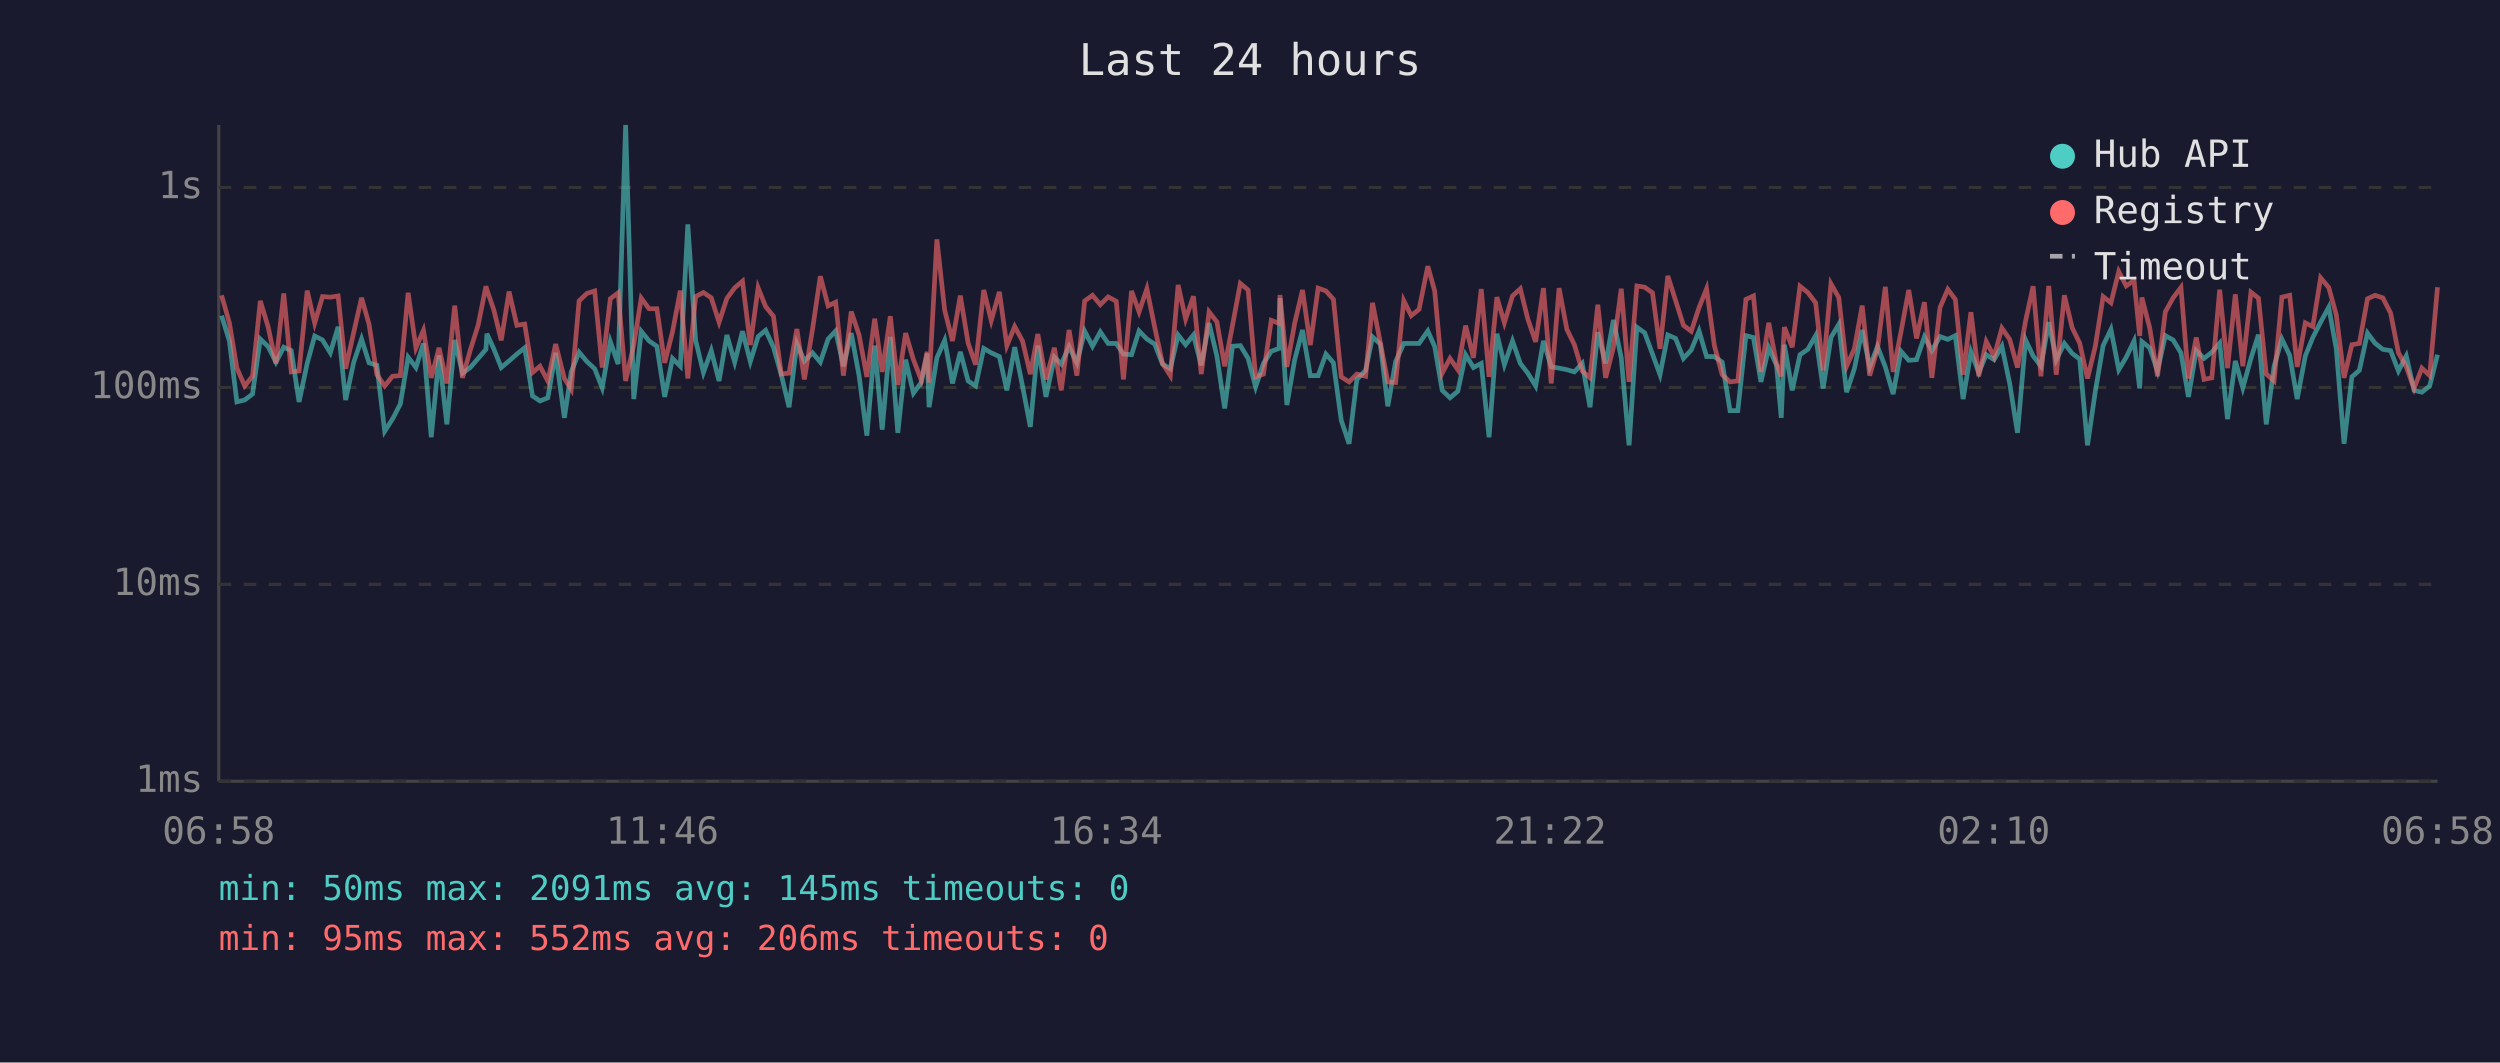
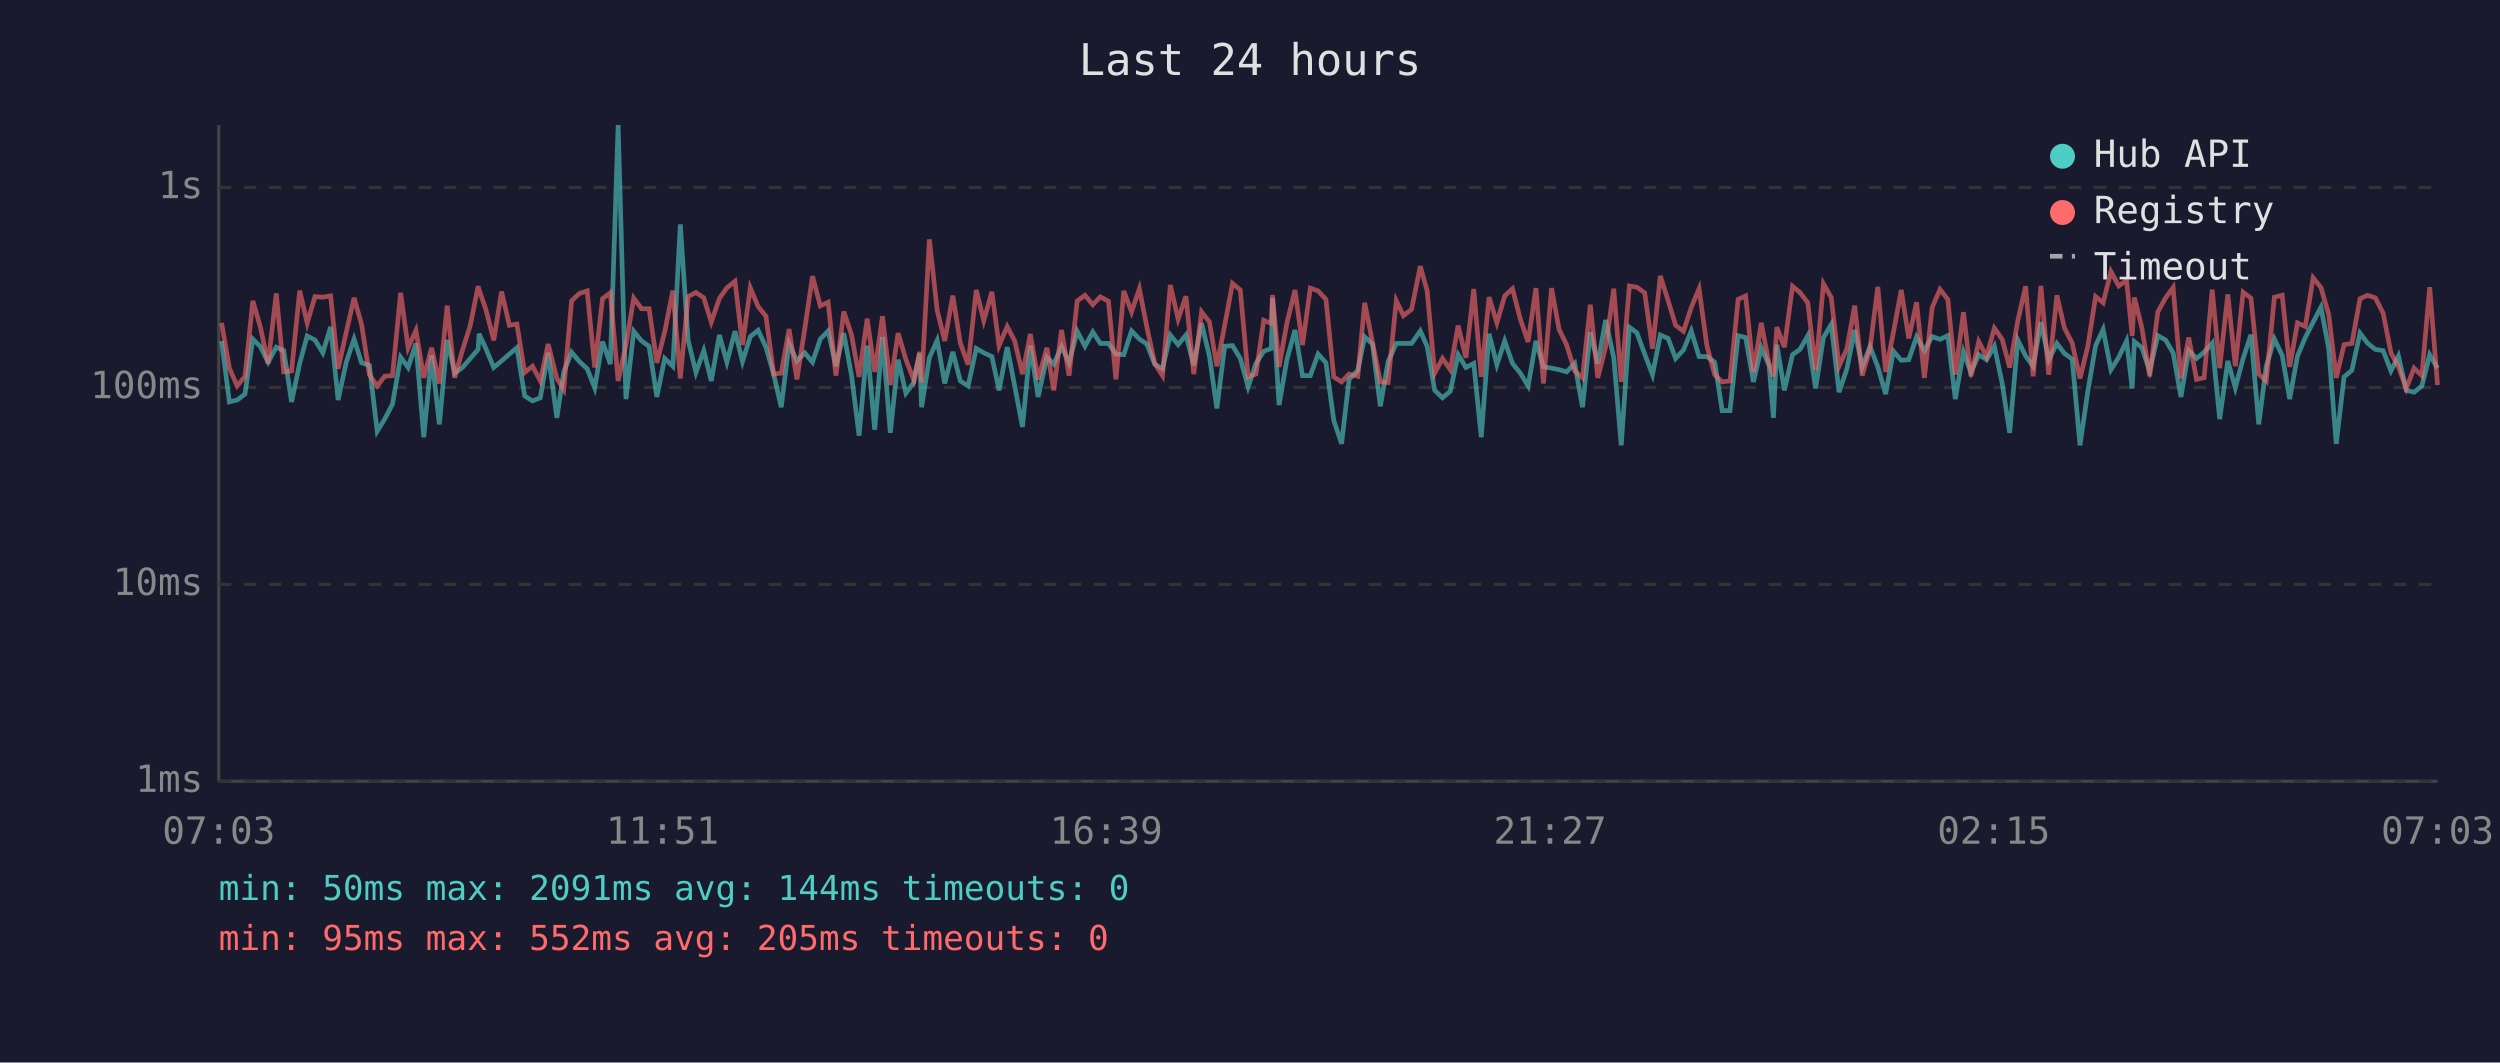
<svg xmlns="http://www.w3.org/2000/svg" viewBox="0 0 800 340" font-family="monospace" font-size="12">
  <rect width="800" height="340" fill="#1a1a2e" />
  <text x="400" y="24" fill="#e0e0e0" font-size="14" text-anchor="middle">Last 24 hours</text>
  <line x1="70" y1="40" x2="70" y2="250" stroke="#444" stroke-width="1" />
  <line x1="70" y1="250" x2="780" y2="250" stroke="#444" stroke-width="1" />
  <line x1="70" y1="250" x2="780" y2="250" stroke="#333" stroke-width="1" stroke-dasharray="4" />
  <text x="65" y="250" fill="#888" text-anchor="end" dominant-baseline="middle">1ms</text>
  <line x1="70" y1="187" x2="780" y2="187" stroke="#333" stroke-width="1" stroke-dasharray="4" />
  <text x="65" y="187" fill="#888" text-anchor="end" dominant-baseline="middle">10ms</text>
  <line x1="70" y1="124" x2="780" y2="124" stroke="#333" stroke-width="1" stroke-dasharray="4" />
  <text x="65" y="124" fill="#888" text-anchor="end" dominant-baseline="middle">100ms</text>
  <line x1="70" y1="60" x2="780" y2="60" stroke="#333" stroke-width="1" stroke-dasharray="4" />
  <text x="65" y="60" fill="#888" text-anchor="end" dominant-baseline="middle">1s</text>
-   <text x="70" y="270" fill="#888" text-anchor="middle">06:58</text>
-   <text x="212" y="270" fill="#888" text-anchor="middle">11:46</text>
-   <text x="354" y="270" fill="#888" text-anchor="middle">16:34</text>
-   <text x="496" y="270" fill="#888" text-anchor="middle">21:22</text>
-   <text x="638" y="270" fill="#888" text-anchor="middle">02:10</text>
-   <text x="780" y="270" fill="#888" text-anchor="middle">06:58</text>
-   <polyline points="70.9,101.0 73.4,109.1 75.8,128.6 78.3,128.0 80.8,126.1 83.3,108.5 85.8,110.9 88.3,115.9 90.8,111.1 93.2,112.2 95.7,128.6 98.3,116.3 100.7,107.5 103.2,108.8 105.7,112.9 108.2,104.6 110.6,128.0 113.2,115.9 115.7,108.5 118.1,116.1 120.6,116.9 123.1,138.0 125.6,134.1 128.1,129.3 130.6,114.3 133.1,117.6 135.5,109.9 138.0,139.9 140.5,113.7 143.0,135.8 145.5,108.8 148.0,119.4 150.5,117.6 153.0,114.7 155.5,111.8 155.8,106.8 158.0,111.6 160.4,117.6 162.9,115.5 165.4,113.3 167.9,111.3 170.4,126.7 172.8,128.3 175.3,127.3 177.8,112.9 180.6,133.7 182.8,119.0 185.3,112.7 187.8,115.7 190.3,118.0 192.7,124.1 195.3,109.3 197.8,116.5 200.2,40.0 202.8,127.7 205.2,106.0 207.7,109.1 210.2,110.8 212.7,127.0 215.2,114.7 217.7,117.2 220.1,71.8 222.6,108.9 225.1,119.2 227.6,112.2 230.1,121.9 232.6,107.2 235.1,115.9 237.6,106.0 240.1,115.7 242.6,107.7 245.0,105.7 247.5,111.1 250.0,119.9 252.5,130.3 255.0,109.9 257.4,115.5 260.0,112.9 262.5,115.9 265.0,108.5 267.4,105.9 269.9,117.2 272.4,106.6 274.9,120.2 277.4,139.4 279.9,110.6 282.3,137.5 284.9,107.8 287.3,138.5 289.8,115.1 292.3,125.8 294.8,122.4 296.7,113.1 297.3,130.3 299.8,114.5 302.3,108.9 304.8,122.7 307.3,112.6 309.8,121.9 312.2,123.5 314.8,111.5 317.2,112.9 319.8,114.1 322.2,124.9 324.7,111.1 327.2,123.5 329.7,136.6 332.1,110.6 334.7,127.0 337.4,114.3 339.6,116.5 342.1,110.9 344.6,116.1 347.1,106.0 349.6,110.8 352.1,106.2 354.6,109.9 357.2,109.9 359.5,113.3 362.1,113.5 364.5,105.9 367.0,108.5 369.5,110.1 372.0,116.5 374.5,118.0 377.0,107.2 379.4,110.3 381.9,107.2 384.4,116.9 386.9,103.4 389.4,113.9 391.9,130.7 394.4,110.8 396.9,110.6 399.4,114.7 401.8,123.8 404.3,116.3 406.8,112.4 409.3,111.5 409.6,95.4 411.8,129.6 414.3,115.1 416.8,105.6 419.3,120.2 421.8,120.2 424.3,113.3 426.7,116.1 429.2,134.5 431.7,142.0 434.2,121.4 437.0,118.5 439.2,107.8 441.7,110.1 444.1,130.0 446.6,115.7 449.2,109.9 451.6,109.9 454.1,109.9 456.9,105.9 459.1,110.9 461.5,124.9 464.0,127.3 466.5,125.2 469.0,113.5 471.5,117.6 474.0,116.3 476.5,139.9 479.0,106.8 481.4,116.7 484.0,109.1 486.5,116.3 488.9,119.4 491.4,123.5 493.9,109.1 496.4,117.4 498.9,117.8 501.4,118.3 503.8,119.0 506.3,116.3 508.8,130.3 511.3,106.3 513.8,116.3 516.3,102.4 518.8,114.5 521.3,142.5 523.8,104.7 526.3,106.5 528.8,113.3 531.2,119.9 533.7,107.2 536.2,108.3 538.7,114.7 541.2,112.0 543.7,105.9 546.1,114.1 548.6,114.1 551.1,115.9 553.6,131.4 556.1,131.4 558.7,107.4 561.1,108.0 563.5,122.2 566.0,111.3 568.5,116.9 570.0,133.7 571.0,110.3 573.5,124.9 576.0,113.5 578.5,111.8 581.0,107.4 583.4,124.3 585.9,108.0 588.4,103.8 590.9,125.5 593.4,118.0 595.9,105.6 598.3,117.4 600.8,110.9 603.3,117.4 605.8,126.1 608.3,112.4 610.8,115.3 613.3,115.1 615.8,107.8 618.2,112.2 620.8,107.7 623.3,108.6 625.7,107.4 628.2,127.7 630.7,112.6 633.2,119.2 635.6,113.5 638.1,115.1 640.6,110.8 643.1,122.7 645.6,138.5 648.2,108.8 650.6,113.9 653.1,117.2 655.6,103.1 658.0,115.1 660.6,109.9 663.1,113.1 665.5,114.9 668.0,142.5 670.5,125.2 673.0,110.6 675.5,105.4 678.0,118.3 680.4,114.3 682.9,109.1 684.7,124.3 685.4,109.3 687.9,111.3 690.4,118.7 692.9,107.4 695.4,108.8 697.9,112.9 700.3,127.0 702.8,112.2 705.3,114.7 707.8,112.7 710.3,109.8 712.8,134.1 715.3,115.5 717.7,124.1 720.3,114.7 722.7,107.1 725.2,135.8 727.7,117.2 730.2,108.5 732.7,113.7 735.1,127.7 737.7,113.9 740.1,108.0 742.6,103.1 745.2,98.3 747.6,111.6 750.1,142.0 752.6,120.6 755.0,118.5 757.6,106.6 760.0,109.8 762.5,111.8 765.0,112.2 767.5,118.7 770.0,113.9 772.5,124.9 775.0,125.5 777.5,123.5 780.0,113.5" fill="none" stroke="#4ecdc4" stroke-width="1.5" opacity="0.6" />
-   <polyline points="70.9,94.5 73.4,103.3 75.8,117.8 78.3,123.5 80.8,120.4 83.3,96.3 85.8,104.6 88.3,116.3 90.8,93.9 93.2,119.0 95.7,118.7 98.3,93.0 100.7,103.4 103.2,94.9 105.7,95.1 108.2,94.7 110.6,118.0 113.2,106.3 115.7,95.3 118.1,103.8 120.6,119.9 123.1,123.5 125.6,120.4 128.1,120.2 130.6,93.7 133.1,111.3 135.5,105.7 138.0,120.9 140.5,111.3 143.0,122.7 145.5,97.8 148.0,120.9 150.5,112.0 153.0,104.1 155.5,91.6 155.8,92.7 158.0,99.1 160.4,108.9 162.9,93.3 165.4,104.1 167.9,103.7 170.4,119.2 172.8,117.2 175.3,121.9 177.8,110.1 180.6,121.1 182.8,124.6 185.3,96.3 187.8,93.9 190.3,93.1 192.7,117.6 195.3,95.6 197.8,93.7 200.2,121.9 202.8,110.4 205.2,95.4 207.7,98.8 210.2,98.8 212.7,116.1 215.2,106.2 217.7,93.0 220.1,121.1 222.6,94.9 225.1,93.6 227.6,95.3 230.1,103.1 232.6,95.5 235.1,92.1 237.6,90.0 240.1,110.4 242.6,92.1 245.0,98.1 247.5,101.2 250.0,119.7 252.5,119.4 255.0,105.3 257.4,121.4 260.0,105.4 262.5,88.4 265.0,97.9 267.4,96.7 269.9,120.2 272.4,99.7 274.9,107.2 277.4,120.6 279.9,102.0 282.3,119.0 284.9,101.2 287.3,123.2 289.8,106.6 292.3,115.1 294.8,121.6 296.7,112.6 297.3,122.4 299.8,76.6 302.3,99.3 304.8,109.1 307.3,94.6 309.8,109.8 312.2,116.7 314.8,92.8 317.2,102.6 319.8,93.4 322.2,110.6 324.7,104.5 327.2,109.1 329.7,119.7 332.1,106.9 334.7,121.4 337.4,111.3 339.6,124.9 342.1,105.6 344.6,120.2 347.1,96.3 349.6,94.5 352.1,97.5 354.6,95.0 357.2,96.4 359.5,121.4 362.1,93.1 364.5,99.8 367.0,92.4 369.5,104.7 372.0,116.3 374.5,120.2 377.0,91.2 379.4,102.1 381.9,94.8 384.4,119.7 386.9,99.8 389.4,103.0 391.9,117.2 394.4,104.1 396.9,90.7 399.4,92.8 401.8,120.6 404.3,119.7 406.8,102.5 409.3,103.5 409.6,94.4 411.8,117.4 414.3,103.4 416.8,92.8 419.3,110.4 421.8,92.2 424.3,93.1 426.7,95.8 429.2,120.6 431.7,122.2 434.2,119.7 437.0,120.4 439.2,96.9 441.7,109.6 444.1,122.2 446.6,122.4 449.2,96.2 451.6,101.0 454.1,99.0 456.9,85.2 459.1,93.1 461.5,119.4 464.0,114.7 466.5,118.3 469.0,104.2 471.5,114.5 474.0,92.5 476.5,120.6 479.0,95.1 481.4,103.3 484.0,94.7 486.5,92.4 488.9,102.1 491.4,109.4 493.9,92.2 496.4,122.7 498.9,92.2 501.4,105.4 503.8,110.3 506.3,118.7 508.8,120.9 511.3,97.5 513.8,120.9 516.3,111.1 518.8,92.4 521.3,122.2 523.8,91.5 526.3,91.9 528.8,93.7 531.2,111.6 533.7,88.3 536.2,96.2 538.7,104.1 541.2,106.0 543.7,98.4 546.1,92.4 548.6,110.6 551.1,119.9 553.6,122.2 556.1,121.9 558.7,95.8 561.1,94.7 563.5,119.0 566.0,103.3 568.5,116.5 570.0,120.4 571.0,104.7 573.5,111.1 576.0,91.6 578.5,93.6 581.0,96.9 583.4,118.5 585.9,90.8 588.4,95.2 590.9,117.2 593.4,111.6 595.9,97.8 598.3,120.2 600.8,111.6 603.3,91.8 605.8,119.0 608.3,106.3 610.8,92.8 613.3,108.3 615.8,96.7 618.2,120.9 620.8,98.4 623.3,92.6 625.7,95.8 628.2,119.9 630.7,99.9 633.2,120.4 635.6,109.3 638.1,114.1 640.6,105.0 643.1,108.6 645.6,117.6 648.2,102.6 650.6,91.6 653.1,120.4 655.6,91.5 658.0,119.9 660.6,94.5 663.1,104.9 665.5,109.8 668.0,121.1 670.5,110.8 673.0,94.9 675.5,96.9 678.0,86.9 680.4,91.5 682.9,89.7 684.7,107.5 685.4,95.2 687.9,104.9 690.4,120.4 692.9,99.8 695.4,95.3 697.9,92.0 700.3,121.1 702.8,108.0 705.3,121.4 707.8,120.9 710.3,92.7 712.8,117.8 715.3,94.2 717.7,117.2 720.3,93.5 722.7,95.4 725.2,119.7 727.7,121.9 730.2,95.1 732.7,94.5 735.1,117.4 737.7,103.3 740.1,104.5 742.6,88.9 745.2,92.0 747.6,100.7 750.1,120.9 752.6,110.3 755.0,109.9 757.6,95.6 760.0,94.5 762.5,95.3 765.0,100.2 767.5,112.9 770.0,117.4 772.5,124.3 775.0,117.8 777.5,120.2 780.0,91.9" fill="none" stroke="#ff6b6b" stroke-width="1.5" opacity="0.6" />
+   <text x="70" y="270" fill="#888" text-anchor="middle">07:03</text>
+   <text x="212" y="270" fill="#888" text-anchor="middle">11:51</text>
+   <text x="354" y="270" fill="#888" text-anchor="middle">16:39</text>
+   <text x="496" y="270" fill="#888" text-anchor="middle">21:27</text>
+   <text x="638" y="270" fill="#888" text-anchor="middle">02:15</text>
+   <text x="780" y="270" fill="#888" text-anchor="middle">07:03</text>
+   <polyline points="70.9,109.1 73.4,128.6 75.9,128.0 78.4,126.1 80.9,108.5 83.3,110.9 85.8,115.9 88.4,111.1 90.8,112.2 93.3,128.6 95.9,116.3 98.3,107.5 100.8,108.8 103.3,112.9 105.8,104.6 108.2,128.0 110.8,115.9 113.3,108.5 115.7,116.1 118.2,116.9 120.7,138.0 123.1,134.1 125.6,129.3 128.2,114.3 130.6,117.6 133.1,109.9 135.6,139.9 138.1,113.7 140.6,135.8 143.1,108.8 145.5,119.4 148.0,117.6 150.5,114.7 153.0,111.8 153.3,106.8 155.5,111.6 158.0,117.6 160.5,115.5 163.0,113.3 165.4,111.3 167.9,126.7 170.4,128.3 172.9,127.3 175.4,112.9 178.2,133.7 180.4,119.0 182.9,112.7 185.4,115.7 187.9,118.0 190.3,124.1 192.8,109.3 195.3,116.5 197.8,40.0 200.3,127.7 202.8,106.0 205.3,109.1 207.7,110.8 210.2,127.0 212.7,114.7 215.3,117.2 217.7,71.8 220.2,108.9 222.7,119.2 225.2,112.2 227.6,121.9 230.2,107.2 232.6,115.9 235.2,106.0 237.6,115.7 240.1,107.7 242.6,105.7 245.1,111.1 247.6,119.9 250.0,130.3 252.5,109.9 255.0,115.5 257.5,112.9 260.0,115.9 262.5,108.5 265.0,105.9 267.5,117.2 270.0,106.6 272.5,120.2 274.9,139.4 277.5,110.6 279.9,137.5 282.4,107.8 284.9,138.5 287.4,115.1 289.9,125.8 292.4,122.4 294.3,113.1 294.9,130.3 297.4,114.5 299.9,108.9 302.3,122.7 304.9,112.6 307.3,121.9 309.8,123.5 312.4,111.5 314.8,112.9 317.4,114.1 319.7,124.9 322.3,111.1 324.7,123.5 327.2,136.6 329.7,110.6 332.2,127.0 335.0,114.3 337.2,116.5 339.7,110.9 342.1,116.1 344.7,106.0 347.2,110.8 349.7,106.2 352.1,109.9 354.7,109.9 357.1,113.3 359.6,113.5 362.1,105.9 364.6,108.5 367.0,110.1 369.5,116.5 372.0,118.0 374.5,107.2 377.0,110.3 379.5,107.2 382.0,116.9 384.5,103.4 387.0,113.9 389.4,130.7 391.9,110.8 394.4,110.6 396.9,114.7 399.4,123.8 401.9,116.3 404.4,112.4 406.8,111.5 407.2,95.4 409.3,129.6 411.8,115.1 414.4,105.6 416.8,120.2 419.3,120.2 421.8,113.3 424.3,116.1 426.8,134.5 429.3,142.0 431.7,121.4 434.5,118.5 436.7,107.8 439.2,110.1 441.7,130.0 444.2,115.7 446.8,109.9 449.1,109.9 451.7,109.9 454.5,105.9 456.7,110.9 459.1,124.9 461.6,127.3 464.1,125.2 466.6,113.5 469.1,117.6 471.6,116.3 474.0,139.9 476.5,106.8 479.0,116.7 481.5,109.1 484.0,116.3 486.5,119.4 489.0,123.5 491.5,109.1 493.9,117.4 496.5,117.8 498.9,118.3 501.3,119.0 503.9,116.3 506.4,130.3 508.9,106.3 511.3,116.3 513.8,102.4 516.4,114.5 518.8,142.5 521.4,104.7 523.8,106.5 526.3,113.3 528.8,119.9 531.3,107.2 533.8,108.3 536.2,114.7 538.7,112.0 541.2,105.9 543.7,114.1 546.2,114.1 548.7,115.9 551.1,131.4 553.6,131.4 556.2,107.4 558.6,108.0 561.1,122.2 563.6,111.3 566.1,116.9 567.5,133.7 568.6,110.3 571.0,124.9 573.6,113.5 576.0,111.8 578.5,107.4 581.0,124.3 583.5,108.0 586.0,103.8 588.5,125.5 591.0,118.0 593.5,105.6 595.9,117.4 598.4,110.9 600.9,117.4 603.4,126.1 605.9,112.4 608.4,115.3 610.8,115.1 613.3,107.8 615.8,112.2 618.3,107.7 620.8,108.6 623.3,107.4 625.7,127.7 628.3,112.6 630.7,119.2 633.2,113.5 635.7,115.1 638.2,110.8 640.7,122.7 643.1,138.5 645.7,108.8 648.2,113.9 650.6,117.2 653.1,103.1 655.6,115.1 658.2,109.9 660.6,113.1 663.1,114.9 665.6,142.5 668.1,125.2 670.6,110.6 673.0,105.4 675.5,118.3 678.0,114.3 680.5,109.1 682.3,124.3 683.0,109.3 685.4,111.3 687.9,118.7 690.5,107.4 693.0,108.8 695.4,112.9 697.9,127.0 700.4,112.2 702.9,114.7 705.3,112.7 707.9,109.8 710.3,134.1 712.9,115.5 715.3,124.1 717.8,114.7 720.3,107.1 722.8,135.8 725.2,117.2 727.8,108.5 730.3,113.7 732.7,127.7 735.2,113.9 737.7,108.0 740.2,103.1 742.7,98.3 745.2,111.6 747.6,142.0 750.1,120.6 752.6,118.5 755.2,106.6 757.6,109.8 760.1,111.8 762.6,112.2 765.1,118.7 767.5,113.9 770.0,124.9 772.5,125.5 775.0,123.5 777.5,113.5 780.0,117.8" fill="none" stroke="#4ecdc4" stroke-width="1.5" opacity="0.6" />
+   <polyline points="70.9,103.3 73.4,117.8 75.9,123.5 78.4,120.4 80.9,96.3 83.3,104.6 85.8,116.3 88.4,93.9 90.8,119.0 93.3,118.7 95.9,93.0 98.3,103.4 100.8,94.9 103.3,95.1 105.8,94.7 108.2,118.0 110.8,106.3 113.3,95.3 115.7,103.8 118.2,119.9 120.7,123.5 123.1,120.4 125.6,120.2 128.2,93.7 130.6,111.3 133.1,105.7 135.6,120.9 138.1,111.3 140.6,122.7 143.1,97.8 145.5,120.9 148.0,112.0 150.5,104.1 153.0,91.6 153.3,92.7 155.5,99.1 158.0,108.9 160.5,93.3 163.0,104.1 165.4,103.7 167.9,119.2 170.4,117.2 172.9,121.9 175.4,110.1 178.2,121.1 180.4,124.6 182.9,96.3 185.4,93.9 187.9,93.1 190.3,117.6 192.8,95.6 195.3,93.7 197.8,121.9 200.3,110.4 202.8,95.4 205.3,98.8 207.7,98.8 210.2,116.1 212.7,106.2 215.3,93.0 217.7,121.1 220.2,94.9 222.7,93.6 225.2,95.3 227.6,103.1 230.2,95.5 232.6,92.1 235.2,90.0 237.6,110.4 240.1,92.1 242.6,98.1 245.1,101.2 247.6,119.7 250.0,119.4 252.5,105.3 255.0,121.4 257.5,105.4 260.0,88.4 262.5,97.9 265.0,96.7 267.5,120.2 270.0,99.7 272.5,107.2 274.9,120.6 277.5,102.0 279.9,119.0 282.4,101.2 284.9,123.2 287.4,106.6 289.9,115.1 292.4,121.6 294.3,112.6 294.9,122.4 297.4,76.6 299.9,99.3 302.3,109.1 304.9,94.6 307.3,109.8 309.8,116.7 312.4,92.8 314.8,102.6 317.4,93.4 319.7,110.6 322.3,104.5 324.7,109.1 327.2,119.7 329.7,106.9 332.2,121.4 335.0,111.3 337.2,124.9 339.7,105.6 342.1,120.2 344.7,96.3 347.2,94.5 349.7,97.5 352.1,95.0 354.7,96.4 357.1,121.4 359.6,93.1 362.1,99.8 364.6,92.4 367.0,104.7 369.5,116.3 372.0,120.2 374.5,91.2 377.0,102.1 379.5,94.8 382.0,119.7 384.5,99.8 387.0,103.0 389.4,117.2 391.9,104.1 394.4,90.7 396.9,92.8 399.4,120.6 401.9,119.7 404.4,102.5 406.8,103.5 407.2,94.4 409.3,117.4 411.8,103.4 414.4,92.8 416.8,110.4 419.3,92.2 421.8,93.1 424.3,95.8 426.8,120.6 429.3,122.2 431.7,119.7 434.5,120.4 436.7,96.9 439.2,109.6 441.7,122.2 444.2,122.4 446.8,96.2 449.1,101.0 451.7,99.0 454.5,85.2 456.7,93.1 459.1,119.4 461.6,114.7 464.1,118.3 466.6,104.2 469.1,114.5 471.6,92.5 474.0,120.6 476.5,95.1 479.0,103.3 481.5,94.7 484.0,92.4 486.5,102.1 489.0,109.4 491.5,92.2 493.9,122.7 496.5,92.2 498.9,105.4 501.3,110.3 503.9,118.7 506.4,120.9 508.9,97.5 511.3,120.9 513.8,111.1 516.4,92.4 518.8,122.2 521.4,91.5 523.8,91.9 526.3,93.7 528.8,111.6 531.3,88.3 533.8,96.2 536.2,104.1 538.7,106.0 541.2,98.4 543.7,92.4 546.2,110.6 548.7,119.9 551.1,122.2 553.6,121.9 556.2,95.8 558.6,94.7 561.1,119.0 563.6,103.3 566.1,116.5 567.5,120.4 568.6,104.7 571.0,111.1 573.6,91.6 576.0,93.6 578.5,96.9 581.0,118.5 583.5,90.8 586.0,95.2 588.5,117.2 591.0,111.6 593.5,97.8 595.9,120.2 598.4,111.6 600.9,91.8 603.4,119.0 605.9,106.3 608.4,92.8 610.8,108.3 613.3,96.7 615.8,120.9 618.3,98.4 620.8,92.6 623.3,95.8 625.7,119.9 628.3,99.9 630.7,120.4 633.2,109.3 635.7,114.1 638.2,105.0 640.7,108.6 643.1,117.6 645.7,102.6 648.2,91.6 650.6,120.4 653.1,91.5 655.6,119.9 658.2,94.5 660.6,104.9 663.1,109.8 665.6,121.1 668.1,110.8 670.6,94.9 673.0,96.9 675.5,86.9 678.0,91.5 680.5,89.7 682.3,107.5 683.0,95.2 685.4,104.9 687.9,120.4 690.5,99.8 693.0,95.3 695.4,92.0 697.9,121.1 700.4,108.0 702.9,121.4 705.3,120.9 707.9,92.7 710.3,117.8 712.9,94.2 715.3,117.2 717.8,93.5 720.3,95.4 722.8,119.7 725.2,121.9 727.8,95.1 730.3,94.5 732.7,117.4 735.2,103.3 737.7,104.5 740.2,88.9 742.7,92.0 745.2,100.7 747.6,120.9 750.1,110.3 752.6,109.9 755.2,95.6 757.6,94.5 760.1,95.3 762.6,100.2 765.1,112.9 767.5,117.4 770.0,124.3 772.5,117.8 775.0,120.2 777.5,91.9 780.0,123.2" fill="none" stroke="#ff6b6b" stroke-width="1.5" opacity="0.6" />
  <circle cx="660" cy="50" r="4" fill="#4ecdc4" />
  <text x="670" y="50" fill="#e0e0e0" dominant-baseline="middle">Hub API</text>
  <circle cx="660" cy="68" r="4" fill="#ff6b6b" />
  <text x="670" y="68" fill="#e0e0e0" dominant-baseline="middle">Registry</text>
  <line x1="656" y1="82" x2="664" y2="82" stroke="#e0e0e0" stroke-width="1.5" stroke-dasharray="4,3" opacity="0.7" />
  <text x="670" y="86" fill="#e0e0e0" dominant-baseline="middle">Timeout</text>
-   <text x="70" y="288" fill="#4ecdc4" font-size="11">min: 50ms  max: 2091ms  avg: 145ms  timeouts: 0</text>
-   <text x="70" y="304" fill="#ff6b6b" font-size="11">min: 95ms  max: 552ms  avg: 206ms  timeouts: 0</text>
+   <text x="70" y="288" fill="#4ecdc4" font-size="11">min: 50ms  max: 2091ms  avg: 144ms  timeouts: 0</text>
+   <text x="70" y="304" fill="#ff6b6b" font-size="11">min: 95ms  max: 552ms  avg: 205ms  timeouts: 0</text>
</svg>
